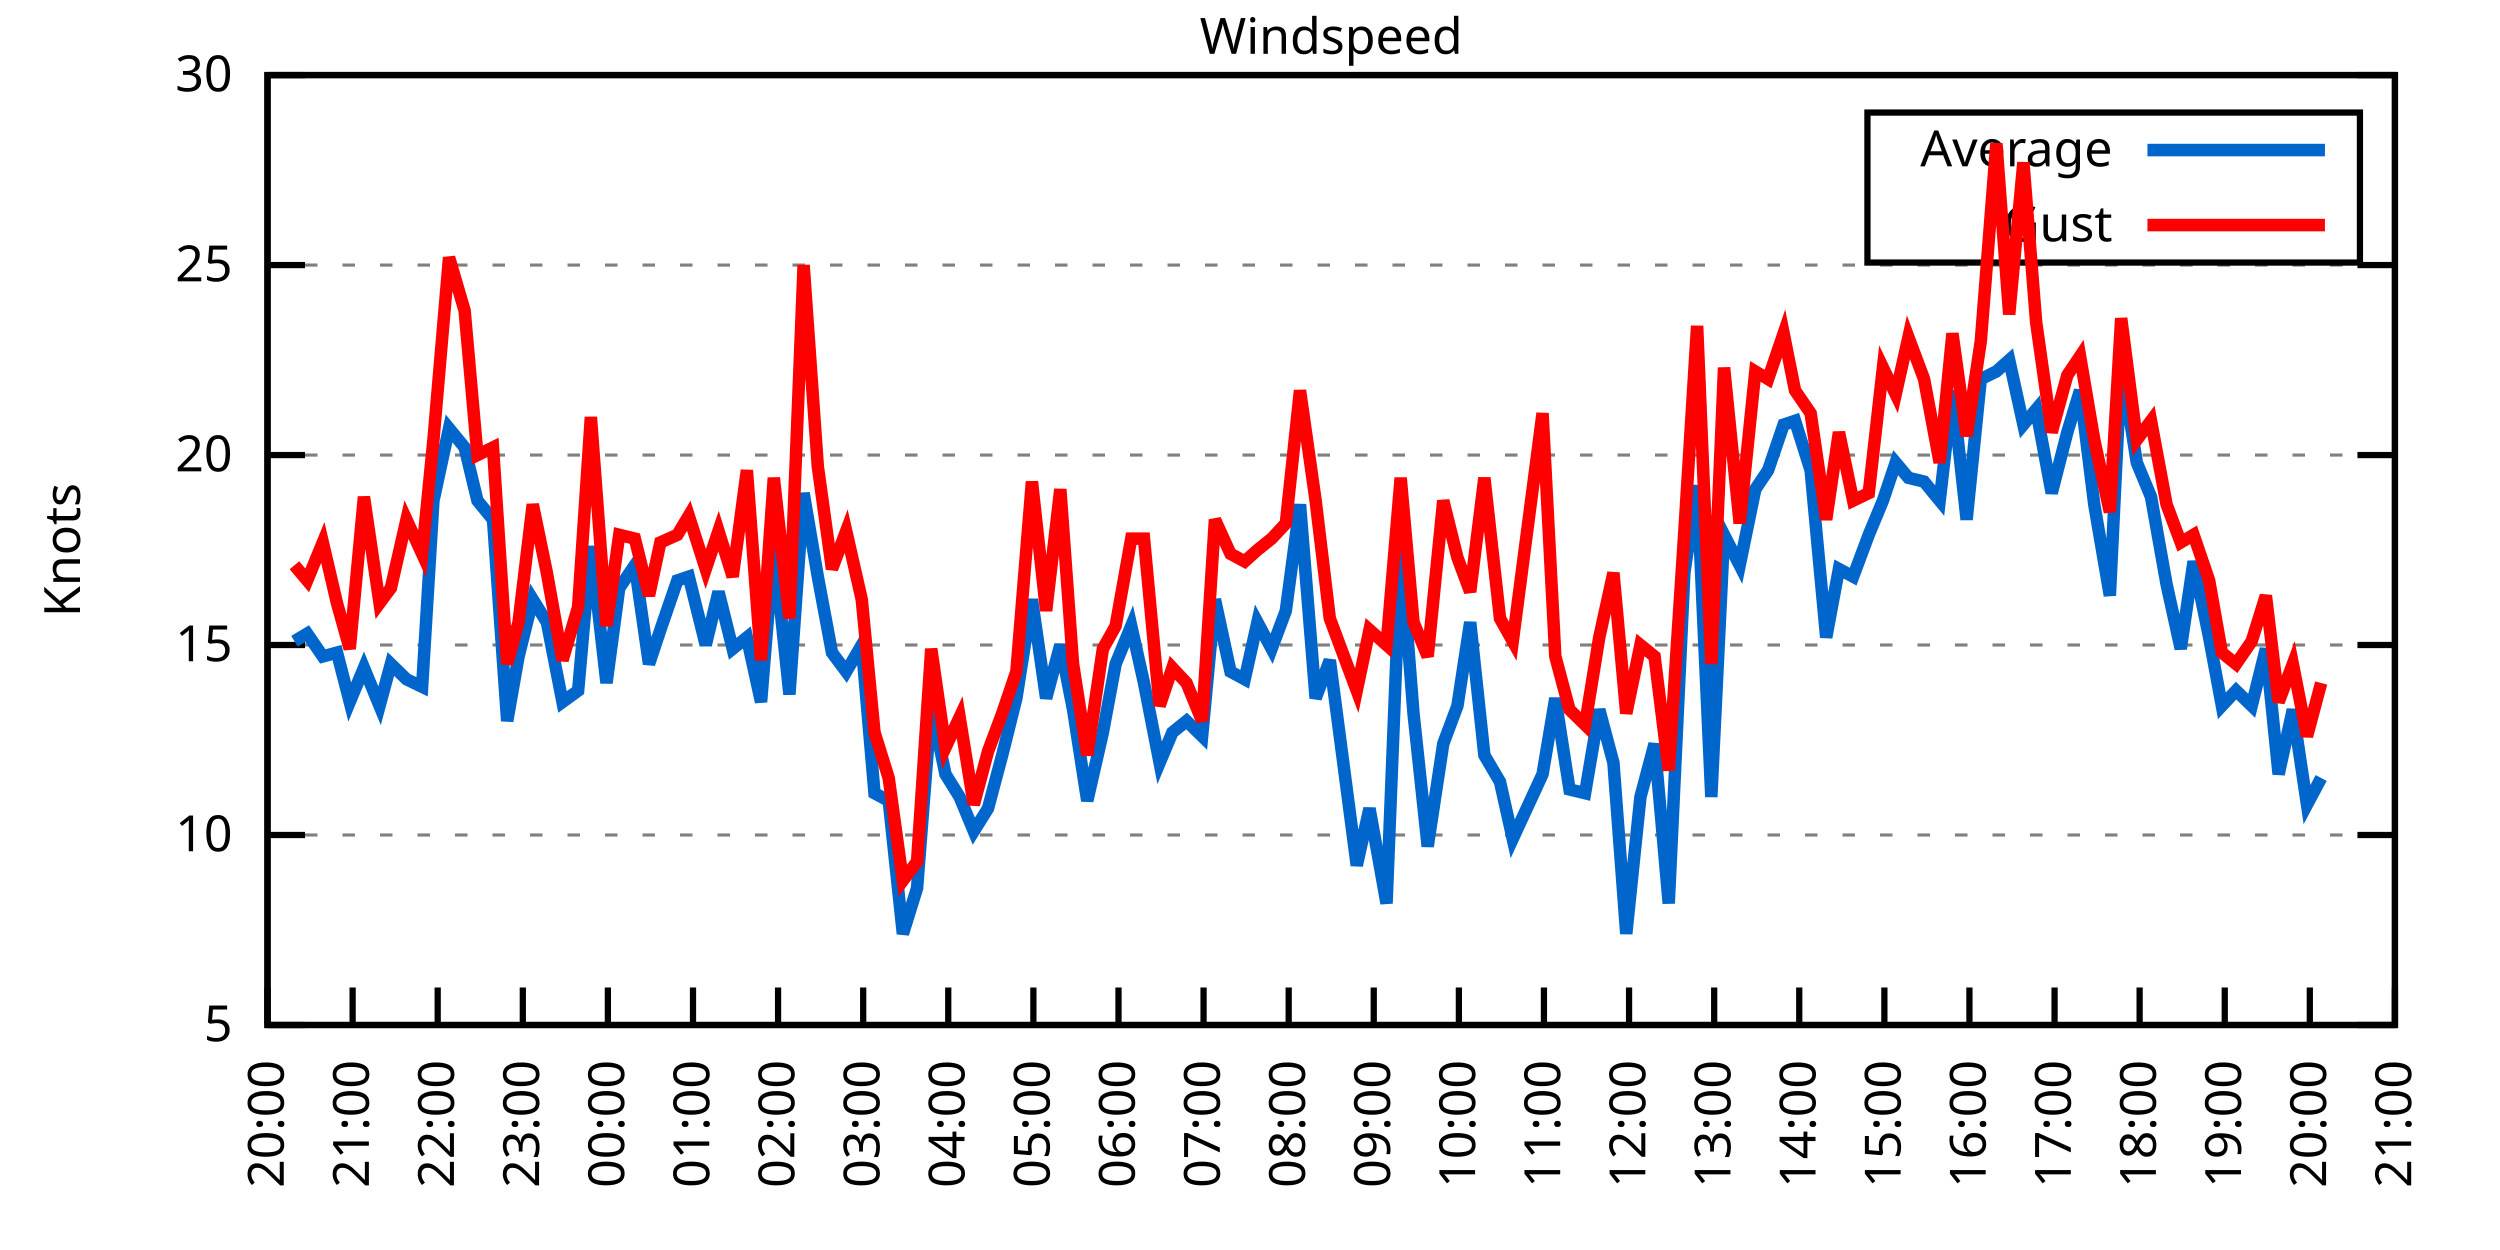
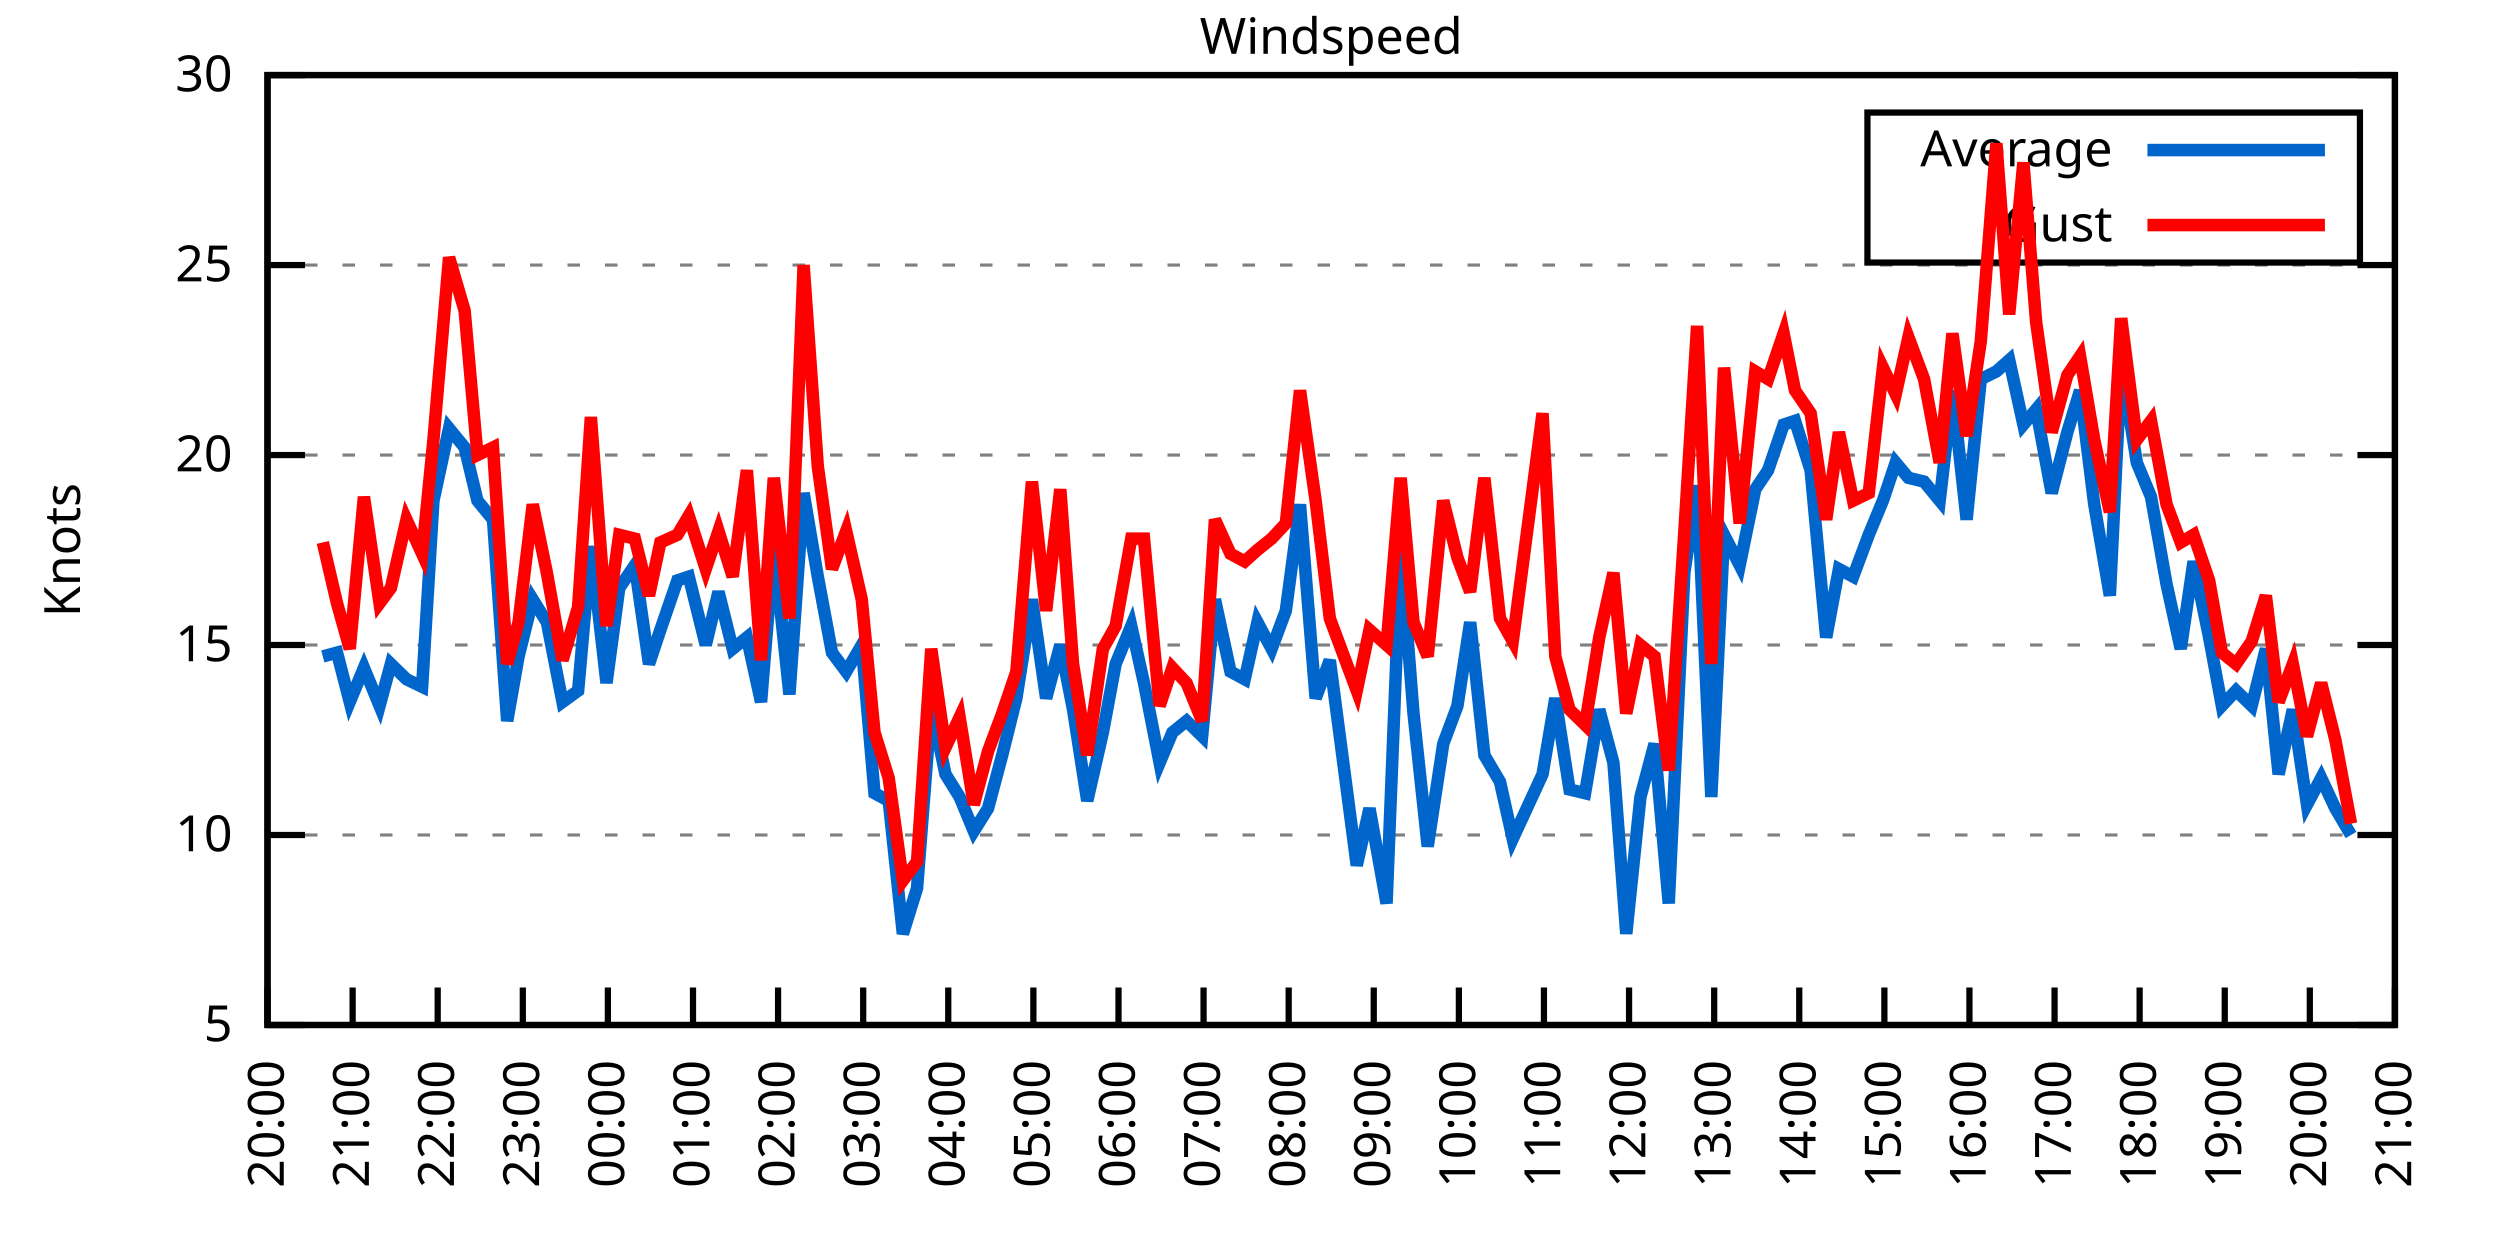
<svg xmlns="http://www.w3.org/2000/svg" xmlns:xlink="http://www.w3.org/1999/xlink" width="400" height="200" viewBox="0 0 400 200">
  <g id="gnuplot_canvas">
    <rect x="0" y="0" width="400" height="200" fill="none" />
    <defs>
      <circle id="gpDot" r="0.5" stroke-width="0.5" stroke="currentColor" />
      <path id="gpPt0" stroke-width="0.333" stroke="currentColor" d="M-1,0 h2 M0,-1 v2" />
      <path id="gpPt1" stroke-width="0.333" stroke="currentColor" d="M-1,-1 L1,1 M1,-1 L-1,1" />
      <path id="gpPt2" stroke-width="0.333" stroke="currentColor" d="M-1,0 L1,0 M0,-1 L0,1 M-1,-1 L1,1 M-1,1 L1,-1" />
      <rect id="gpPt3" stroke-width="0.333" stroke="currentColor" x="-1" y="-1" width="2" height="2" />
      <rect id="gpPt4" stroke-width="0.333" stroke="currentColor" fill="currentColor" x="-1" y="-1" width="2" height="2" />
      <circle id="gpPt5" stroke-width="0.333" stroke="currentColor" cx="0" cy="0" r="1" />
      <use xlink:href="#gpPt5" id="gpPt6" fill="currentColor" stroke="none" />
      <path id="gpPt7" stroke-width="0.333" stroke="currentColor" d="M0,-1.33 L-1.33,0.67 L1.33,0.67 z" />
      <use xlink:href="#gpPt7" id="gpPt8" fill="currentColor" stroke="none" />
      <use xlink:href="#gpPt7" id="gpPt9" stroke="currentColor" transform="rotate(180)" />
      <use xlink:href="#gpPt9" id="gpPt10" fill="currentColor" stroke="none" />
      <use xlink:href="#gpPt3" id="gpPt11" stroke="currentColor" transform="rotate(45)" />
      <use xlink:href="#gpPt11" id="gpPt12" fill="currentColor" stroke="none" />
      <path id="gpPt13" stroke-width="0.333" stroke="currentColor" d="M0,1.330 L1.265,0.411 L0.782,-1.067 L-0.782,-1.076 L-1.265,0.411 z" />
      <use xlink:href="#gpPt13" id="gpPt14" fill="currentColor" stroke="none" />
      <filter id="textbox" filterUnits="objectBoundingBox" x="0" y="0" height="1" width="1">
        <feFlood flood-color="white" flood-opacity="1" result="bgnd" />
        <feComposite in="SourceGraphic" in2="bgnd" operator="atop" />
      </filter>
      <filter id="greybox" filterUnits="objectBoundingBox" x="0" y="0" height="1" width="1">
        <feFlood flood-color="lightgrey" flood-opacity="1" result="grey" />
        <feComposite in="SourceGraphic" in2="grey" operator="atop" />
      </filter>
    </defs>
    <g fill="none" color="white" stroke="currentColor" stroke-width="1.00" stroke-linecap="butt" stroke-linejoin="miter">
</g>
    <g fill="none" color="black" stroke="currentColor" stroke-width="1.00" stroke-linecap="butt" stroke-linejoin="miter">
      <g stroke="none" shape-rendering="crispEdges">
        <polygon fill="rgb(255, 255, 255)" points="42.80,164.00 383.18,164.00 383.18,12.02 42.80,12.02 " />
      </g>
    </g>
    <g fill="none" color="black" stroke="currentColor" stroke-width="1.00" stroke-linecap="butt" stroke-linejoin="miter">
</g>
    <g fill="none" color="black" stroke="black" stroke-width="0.50" stroke-linecap="butt" stroke-linejoin="miter">
</g>
    <g fill="none" color="gray" stroke="currentColor" stroke-width="0.50" stroke-linecap="butt" stroke-linejoin="miter">
      <path stroke="gray" stroke-dasharray="2,4" class="gridline" d="M42.80,164.00 L383.19,164.00  " />
    </g>
    <g fill="none" color="gray" stroke="gray" stroke-width="1.00" stroke-linecap="butt" stroke-linejoin="miter">
</g>
    <g fill="none" color="black" stroke="currentColor" stroke-width="1.00" stroke-linecap="butt" stroke-linejoin="miter">
      <path stroke="black" d="M42.80,164.00 L48.80,164.00 M383.19,164.00 L377.19,164.00  " />
      <g transform="translate(37.20,166.60)" stroke="none" fill="black" font-family="Sans" font-size="8.00" text-anchor="end">
        <text>
          <tspan font-family="Sans"> 5</tspan>
        </text>
      </g>
    </g>
    <g fill="none" color="black" stroke="currentColor" stroke-width="1.00" stroke-linecap="butt" stroke-linejoin="miter">
</g>
    <g fill="none" color="black" stroke="black" stroke-width="0.50" stroke-linecap="butt" stroke-linejoin="miter">
</g>
    <g fill="none" color="gray" stroke="currentColor" stroke-width="0.50" stroke-linecap="butt" stroke-linejoin="miter">
      <path stroke="gray" stroke-dasharray="2,4" class="gridline" d="M42.80,133.60 L383.19,133.60  " />
    </g>
    <g fill="none" color="gray" stroke="gray" stroke-width="1.00" stroke-linecap="butt" stroke-linejoin="miter">
</g>
    <g fill="none" color="black" stroke="currentColor" stroke-width="1.00" stroke-linecap="butt" stroke-linejoin="miter">
      <path stroke="black" d="M42.80,133.60 L48.80,133.60 M383.19,133.60 L377.19,133.60  " />
      <g transform="translate(37.20,136.20)" stroke="none" fill="black" font-family="Sans" font-size="8.00" text-anchor="end">
        <text>
          <tspan font-family="Sans"> 10</tspan>
        </text>
      </g>
    </g>
    <g fill="none" color="black" stroke="currentColor" stroke-width="1.00" stroke-linecap="butt" stroke-linejoin="miter">
</g>
    <g fill="none" color="black" stroke="black" stroke-width="0.50" stroke-linecap="butt" stroke-linejoin="miter">
</g>
    <g fill="none" color="gray" stroke="currentColor" stroke-width="0.50" stroke-linecap="butt" stroke-linejoin="miter">
      <path stroke="gray" stroke-dasharray="2,4" class="gridline" d="M42.80,103.20 L383.19,103.20  " />
    </g>
    <g fill="none" color="gray" stroke="gray" stroke-width="1.00" stroke-linecap="butt" stroke-linejoin="miter">
</g>
    <g fill="none" color="black" stroke="currentColor" stroke-width="1.00" stroke-linecap="butt" stroke-linejoin="miter">
      <path stroke="black" d="M42.80,103.20 L48.80,103.20 M383.19,103.20 L377.19,103.20  " />
      <g transform="translate(37.20,105.80)" stroke="none" fill="black" font-family="Sans" font-size="8.00" text-anchor="end">
        <text>
          <tspan font-family="Sans"> 15</tspan>
        </text>
      </g>
    </g>
    <g fill="none" color="black" stroke="currentColor" stroke-width="1.00" stroke-linecap="butt" stroke-linejoin="miter">
</g>
    <g fill="none" color="black" stroke="black" stroke-width="0.50" stroke-linecap="butt" stroke-linejoin="miter">
</g>
    <g fill="none" color="gray" stroke="currentColor" stroke-width="0.50" stroke-linecap="butt" stroke-linejoin="miter">
      <path stroke="gray" stroke-dasharray="2,4" class="gridline" d="M42.80,72.81 L383.19,72.81  " />
    </g>
    <g fill="none" color="gray" stroke="gray" stroke-width="1.00" stroke-linecap="butt" stroke-linejoin="miter">
</g>
    <g fill="none" color="black" stroke="currentColor" stroke-width="1.00" stroke-linecap="butt" stroke-linejoin="miter">
      <path stroke="black" d="M42.80,72.81 L48.80,72.81 M383.19,72.81 L377.19,72.81  " />
      <g transform="translate(37.20,75.41)" stroke="none" fill="black" font-family="Sans" font-size="8.00" text-anchor="end">
        <text>
          <tspan font-family="Sans"> 20</tspan>
        </text>
      </g>
    </g>
    <g fill="none" color="black" stroke="currentColor" stroke-width="1.00" stroke-linecap="butt" stroke-linejoin="miter">
</g>
    <g fill="none" color="black" stroke="black" stroke-width="0.50" stroke-linecap="butt" stroke-linejoin="miter">
</g>
    <g fill="none" color="gray" stroke="currentColor" stroke-width="0.50" stroke-linecap="butt" stroke-linejoin="miter">
      <path stroke="gray" stroke-dasharray="2,4" class="gridline" d="M42.80,42.41 L383.19,42.41  " />
    </g>
    <g fill="none" color="gray" stroke="gray" stroke-width="1.00" stroke-linecap="butt" stroke-linejoin="miter">
</g>
    <g fill="none" color="black" stroke="currentColor" stroke-width="1.00" stroke-linecap="butt" stroke-linejoin="miter">
      <path stroke="black" d="M42.80,42.41 L48.80,42.41 M383.19,42.41 L377.19,42.41  " />
      <g transform="translate(37.20,45.01)" stroke="none" fill="black" font-family="Sans" font-size="8.00" text-anchor="end">
        <text>
          <tspan font-family="Sans"> 25</tspan>
        </text>
      </g>
    </g>
    <g fill="none" color="black" stroke="currentColor" stroke-width="1.00" stroke-linecap="butt" stroke-linejoin="miter">
</g>
    <g fill="none" color="black" stroke="black" stroke-width="0.50" stroke-linecap="butt" stroke-linejoin="miter">
</g>
    <g fill="none" color="gray" stroke="currentColor" stroke-width="0.50" stroke-linecap="butt" stroke-linejoin="miter">
      <path stroke="gray" stroke-dasharray="2,4" class="gridline" d="M42.80,12.01 L383.19,12.01  " />
    </g>
    <g fill="none" color="gray" stroke="gray" stroke-width="1.00" stroke-linecap="butt" stroke-linejoin="miter">
</g>
    <g fill="none" color="black" stroke="currentColor" stroke-width="1.00" stroke-linecap="butt" stroke-linejoin="miter">
      <path stroke="black" d="M42.80,12.01 L48.80,12.01 M383.19,12.01 L377.19,12.01  " />
      <g transform="translate(37.20,14.61)" stroke="none" fill="black" font-family="Sans" font-size="8.00" text-anchor="end">
        <text>
          <tspan font-family="Sans"> 30</tspan>
        </text>
      </g>
    </g>
    <g fill="none" color="black" stroke="currentColor" stroke-width="1.00" stroke-linecap="butt" stroke-linejoin="miter">
      <path stroke="black" d="M42.80,164.00 L42.80,158.00  " />
      <g transform="translate(45.40,169.60) rotate(270.00)" stroke="none" fill="black" font-family="Sans" font-size="8.00" text-anchor="end">
        <text>
          <tspan font-family="Sans">20:00</tspan>
        </text>
      </g>
    </g>
    <g fill="none" color="black" stroke="currentColor" stroke-width="1.00" stroke-linecap="butt" stroke-linejoin="miter">
      <path stroke="black" d="M56.42,164.00 L56.42,158.00  " />
      <g transform="translate(59.02,169.60) rotate(270.00)" stroke="none" fill="black" font-family="Sans" font-size="8.00" text-anchor="end">
        <text>
          <tspan font-family="Sans">21:00</tspan>
        </text>
      </g>
    </g>
    <g fill="none" color="black" stroke="currentColor" stroke-width="1.00" stroke-linecap="butt" stroke-linejoin="miter">
      <path stroke="black" d="M70.03,164.00 L70.03,158.00  " />
      <g transform="translate(72.63,169.60) rotate(270.00)" stroke="none" fill="black" font-family="Sans" font-size="8.00" text-anchor="end">
        <text>
          <tspan font-family="Sans">22:00</tspan>
        </text>
      </g>
    </g>
    <g fill="none" color="black" stroke="currentColor" stroke-width="1.00" stroke-linecap="butt" stroke-linejoin="miter">
      <path stroke="black" d="M83.65,164.00 L83.65,158.00  " />
      <g transform="translate(86.25,169.60) rotate(270.00)" stroke="none" fill="black" font-family="Sans" font-size="8.00" text-anchor="end">
        <text>
          <tspan font-family="Sans">23:00</tspan>
        </text>
      </g>
    </g>
    <g fill="none" color="black" stroke="currentColor" stroke-width="1.00" stroke-linecap="butt" stroke-linejoin="miter">
      <path stroke="black" d="M97.26,164.00 L97.26,158.00  " />
      <g transform="translate(99.86,169.60) rotate(270.00)" stroke="none" fill="black" font-family="Sans" font-size="8.00" text-anchor="end">
        <text>
          <tspan font-family="Sans">00:00</tspan>
        </text>
      </g>
    </g>
    <g fill="none" color="black" stroke="currentColor" stroke-width="1.00" stroke-linecap="butt" stroke-linejoin="miter">
      <path stroke="black" d="M110.88,164.00 L110.88,158.00  " />
      <g transform="translate(113.48,169.60) rotate(270.00)" stroke="none" fill="black" font-family="Sans" font-size="8.00" text-anchor="end">
        <text>
          <tspan font-family="Sans">01:00</tspan>
        </text>
      </g>
    </g>
    <g fill="none" color="black" stroke="currentColor" stroke-width="1.00" stroke-linecap="butt" stroke-linejoin="miter">
      <path stroke="black" d="M124.49,164.00 L124.49,158.00  " />
      <g transform="translate(127.09,169.60) rotate(270.00)" stroke="none" fill="black" font-family="Sans" font-size="8.00" text-anchor="end">
        <text>
          <tspan font-family="Sans">02:00</tspan>
        </text>
      </g>
    </g>
    <g fill="none" color="black" stroke="currentColor" stroke-width="1.00" stroke-linecap="butt" stroke-linejoin="miter">
      <path stroke="black" d="M138.11,164.00 L138.11,158.00  " />
      <g transform="translate(140.71,169.60) rotate(270.00)" stroke="none" fill="black" font-family="Sans" font-size="8.00" text-anchor="end">
        <text>
          <tspan font-family="Sans">03:00</tspan>
        </text>
      </g>
    </g>
    <g fill="none" color="black" stroke="currentColor" stroke-width="1.00" stroke-linecap="butt" stroke-linejoin="miter">
      <path stroke="black" d="M151.72,164.00 L151.72,158.00  " />
      <g transform="translate(154.32,169.60) rotate(270.00)" stroke="none" fill="black" font-family="Sans" font-size="8.00" text-anchor="end">
        <text>
          <tspan font-family="Sans">04:00</tspan>
        </text>
      </g>
    </g>
    <g fill="none" color="black" stroke="currentColor" stroke-width="1.00" stroke-linecap="butt" stroke-linejoin="miter">
      <path stroke="black" d="M165.34,164.00 L165.34,158.00  " />
      <g transform="translate(167.94,169.60) rotate(270.00)" stroke="none" fill="black" font-family="Sans" font-size="8.00" text-anchor="end">
        <text>
          <tspan font-family="Sans">05:00</tspan>
        </text>
      </g>
    </g>
    <g fill="none" color="black" stroke="currentColor" stroke-width="1.00" stroke-linecap="butt" stroke-linejoin="miter">
      <path stroke="black" d="M178.96,164.00 L178.96,158.00  " />
      <g transform="translate(181.56,169.60) rotate(270.00)" stroke="none" fill="black" font-family="Sans" font-size="8.00" text-anchor="end">
        <text>
          <tspan font-family="Sans">06:00</tspan>
        </text>
      </g>
    </g>
    <g fill="none" color="black" stroke="currentColor" stroke-width="1.00" stroke-linecap="butt" stroke-linejoin="miter">
      <path stroke="black" d="M192.57,164.00 L192.57,158.00  " />
      <g transform="translate(195.17,169.60) rotate(270.00)" stroke="none" fill="black" font-family="Sans" font-size="8.00" text-anchor="end">
        <text>
          <tspan font-family="Sans">07:00</tspan>
        </text>
      </g>
    </g>
    <g fill="none" color="black" stroke="currentColor" stroke-width="1.00" stroke-linecap="butt" stroke-linejoin="miter">
      <path stroke="black" d="M206.19,164.00 L206.19,158.00  " />
      <g transform="translate(208.79,169.60) rotate(270.00)" stroke="none" fill="black" font-family="Sans" font-size="8.00" text-anchor="end">
        <text>
          <tspan font-family="Sans">08:00</tspan>
        </text>
      </g>
    </g>
    <g fill="none" color="black" stroke="currentColor" stroke-width="1.00" stroke-linecap="butt" stroke-linejoin="miter">
      <path stroke="black" d="M219.80,164.00 L219.80,158.00  " />
      <g transform="translate(222.40,169.60) rotate(270.00)" stroke="none" fill="black" font-family="Sans" font-size="8.00" text-anchor="end">
        <text>
          <tspan font-family="Sans">09:00</tspan>
        </text>
      </g>
    </g>
    <g fill="none" color="black" stroke="currentColor" stroke-width="1.00" stroke-linecap="butt" stroke-linejoin="miter">
      <path stroke="black" d="M233.42,164.00 L233.42,158.00  " />
      <g transform="translate(236.02,169.60) rotate(270.00)" stroke="none" fill="black" font-family="Sans" font-size="8.00" text-anchor="end">
        <text>
          <tspan font-family="Sans">10:00</tspan>
        </text>
      </g>
    </g>
    <g fill="none" color="black" stroke="currentColor" stroke-width="1.00" stroke-linecap="butt" stroke-linejoin="miter">
      <path stroke="black" d="M247.03,164.00 L247.03,158.00  " />
      <g transform="translate(249.63,169.60) rotate(270.00)" stroke="none" fill="black" font-family="Sans" font-size="8.00" text-anchor="end">
        <text>
          <tspan font-family="Sans">11:00</tspan>
        </text>
      </g>
    </g>
    <g fill="none" color="black" stroke="currentColor" stroke-width="1.00" stroke-linecap="butt" stroke-linejoin="miter">
      <path stroke="black" d="M260.65,164.00 L260.65,158.00  " />
      <g transform="translate(263.25,169.60) rotate(270.00)" stroke="none" fill="black" font-family="Sans" font-size="8.00" text-anchor="end">
        <text>
          <tspan font-family="Sans">12:00</tspan>
        </text>
      </g>
    </g>
    <g fill="none" color="black" stroke="currentColor" stroke-width="1.00" stroke-linecap="butt" stroke-linejoin="miter">
      <path stroke="black" d="M274.27,164.00 L274.27,158.00  " />
      <g transform="translate(276.87,169.60) rotate(270.00)" stroke="none" fill="black" font-family="Sans" font-size="8.00" text-anchor="end">
        <text>
          <tspan font-family="Sans">13:00</tspan>
        </text>
      </g>
    </g>
    <g fill="none" color="black" stroke="currentColor" stroke-width="1.00" stroke-linecap="butt" stroke-linejoin="miter">
      <path stroke="black" d="M287.88,164.00 L287.88,158.00  " />
      <g transform="translate(290.48,169.60) rotate(270.00)" stroke="none" fill="black" font-family="Sans" font-size="8.00" text-anchor="end">
        <text>
          <tspan font-family="Sans">14:00</tspan>
        </text>
      </g>
    </g>
    <g fill="none" color="black" stroke="currentColor" stroke-width="1.00" stroke-linecap="butt" stroke-linejoin="miter">
      <path stroke="black" d="M301.50,164.00 L301.50,158.00  " />
      <g transform="translate(304.10,169.60) rotate(270.00)" stroke="none" fill="black" font-family="Sans" font-size="8.00" text-anchor="end">
        <text>
          <tspan font-family="Sans">15:00</tspan>
        </text>
      </g>
    </g>
    <g fill="none" color="black" stroke="currentColor" stroke-width="1.00" stroke-linecap="butt" stroke-linejoin="miter">
      <path stroke="black" d="M315.11,164.00 L315.11,158.00  " />
      <g transform="translate(317.71,169.60) rotate(270.00)" stroke="none" fill="black" font-family="Sans" font-size="8.00" text-anchor="end">
        <text>
          <tspan font-family="Sans">16:00</tspan>
        </text>
      </g>
    </g>
    <g fill="none" color="black" stroke="currentColor" stroke-width="1.00" stroke-linecap="butt" stroke-linejoin="miter">
      <path stroke="black" d="M328.73,164.00 L328.73,158.00  " />
      <g transform="translate(331.33,169.60) rotate(270.00)" stroke="none" fill="black" font-family="Sans" font-size="8.00" text-anchor="end">
        <text>
          <tspan font-family="Sans">17:00</tspan>
        </text>
      </g>
    </g>
    <g fill="none" color="black" stroke="currentColor" stroke-width="1.00" stroke-linecap="butt" stroke-linejoin="miter">
      <path stroke="black" d="M342.34,164.00 L342.34,158.00  " />
      <g transform="translate(344.94,169.60) rotate(270.00)" stroke="none" fill="black" font-family="Sans" font-size="8.00" text-anchor="end">
        <text>
          <tspan font-family="Sans">18:00</tspan>
        </text>
      </g>
    </g>
    <g fill="none" color="black" stroke="currentColor" stroke-width="1.00" stroke-linecap="butt" stroke-linejoin="miter">
      <path stroke="black" d="M355.96,164.00 L355.96,158.00  " />
      <g transform="translate(358.56,169.60) rotate(270.00)" stroke="none" fill="black" font-family="Sans" font-size="8.00" text-anchor="end">
        <text>
          <tspan font-family="Sans">19:00</tspan>
        </text>
      </g>
    </g>
    <g fill="none" color="black" stroke="currentColor" stroke-width="1.00" stroke-linecap="butt" stroke-linejoin="miter">
      <path stroke="black" d="M369.57,164.00 L369.57,158.00  " />
      <g transform="translate(372.17,169.60) rotate(270.00)" stroke="none" fill="black" font-family="Sans" font-size="8.00" text-anchor="end">
        <text>
          <tspan font-family="Sans">20:00</tspan>
        </text>
      </g>
    </g>
    <g fill="none" color="black" stroke="currentColor" stroke-width="1.00" stroke-linecap="butt" stroke-linejoin="miter">
      <path stroke="black" d="M383.19,164.00 L383.19,158.00  " />
      <g transform="translate(385.79,169.60) rotate(270.00)" stroke="none" fill="black" font-family="Sans" font-size="8.00" text-anchor="end">
        <text>
          <tspan font-family="Sans">21:00</tspan>
        </text>
      </g>
    </g>
    <g fill="none" color="black" stroke="currentColor" stroke-width="1.00" stroke-linecap="butt" stroke-linejoin="miter">
</g>
    <g fill="none" color="black" stroke="currentColor" stroke-width="1.00" stroke-linecap="butt" stroke-linejoin="miter">
      <path stroke="black" d="M42.80,12.01 L42.80,164.00 L383.19,164.00 L383.19,12.01 L42.80,12.01 Z  " />
    </g>
    <g fill="none" color="black" stroke="currentColor" stroke-width="1.00" stroke-linecap="butt" stroke-linejoin="miter">
</g>
    <g fill="none" color="black" stroke="currentColor" stroke-width="1.00" stroke-linecap="butt" stroke-linejoin="miter">
      <path stroke="black" d="M298.79,42.01 L298.79,18.01 L377.59,18.01 L377.59,42.01 L298.79,42.01 Z  " />
    </g>
    <g id="Windspeed_plot_1">
      <g fill="none" color="white" stroke="black" stroke-width="2.00" stroke-linecap="butt" stroke-linejoin="miter">
</g>
      <g fill="none" color="black" stroke="currentColor" stroke-width="2.00" stroke-linecap="butt" stroke-linejoin="miter">
        <g transform="translate(337.99,26.61)" stroke="none" fill="black" font-family="Sans" font-size="8.00" text-anchor="end">
          <text>
            <tspan font-family="Sans">Average</tspan>
          </text>
        </g>
      </g>
      <g fill="none" color="black" stroke="currentColor" stroke-width="2.00" stroke-linecap="butt" stroke-linejoin="miter">
-         <path stroke="rgb(  0, 102, 204)" d="M343.59,24.01 L371.99,24.01 M47.11,102.60 L49.15,101.38 L51.65,105.03 L53.92,104.42 L55.96,112.32 L58.23,106.85   L60.73,112.93 L62.54,106.24 L65.04,108.68 L67.54,109.89 L69.35,80.10 L71.85,68.55 L74.34,71.59 L76.39,80.10   L78.88,83.14 L81.15,115.36 L82.97,105.03 L85.24,95.91 L87.50,99.56 L90.00,112.32 L92.50,110.50 L94.54,87.40   L97.04,109.28 L99.08,94.08 L101.57,90.44 L103.84,106.24 L105.66,100.77 L108.38,92.87 L110.20,92.26 L112.92,103.20   L114.96,94.69 L117.23,103.81 L119.50,101.99 L121.77,112.32 L123.81,87.40 L126.31,111.11 L128.58,78.89 L130.85,92.26   L133.12,104.42 L135.39,107.46 L137.88,103.20 L139.92,126.91 L142.19,128.13 L144.46,149.41 L146.73,142.11 L149.00,112.93   L151.27,123.87 L153.54,127.52 L155.81,132.99 L158.08,129.35 L160.35,120.83 L162.62,111.72 L165.11,95.91 L167.38,111.72   L169.65,103.20 L171.69,113.54 L173.96,128.13 L176.46,117.19 L178.50,106.24 L181.00,100.16 L183.04,109.28 L185.54,122.05   L187.58,117.19 L189.85,115.36 L192.34,117.80 L194.39,95.91 L196.88,107.46 L199.15,108.68 L201.19,99.56 L203.46,103.81   L205.73,97.73 L208.00,80.71 L210.50,111.72 L212.77,105.64 L217.08,138.47 L219.12,129.35 L221.85,144.55 L224.11,88.00   L226.16,114.15 L228.43,135.43 L230.92,119.01 L233.19,112.93 L235.23,99.56 L237.50,120.83 L240.00,125.09 L242.04,134.21   L246.81,123.87 L248.85,111.72 L251.12,126.31 L253.61,126.91 L255.88,113.54 L258.15,122.05 L260.20,149.41 L262.47,127.52   L264.73,119.01 L267.00,144.55 L269.50,91.65 L271.54,77.67 L273.81,127.52 L275.85,85.57 L278.35,90.44 L280.85,78.28   L282.89,75.24 L285.38,67.94 L287.20,67.33 L289.70,75.24 L292.19,101.99 L294.23,91.04 L296.50,92.26 L299.00,85.57   L301.27,80.10 L303.31,74.02 L305.35,76.45 L307.85,77.06 L310.35,80.10 L312.39,62.47 L314.66,83.14 L316.93,60.65   L319.42,59.43 L321.47,57.61 L323.74,67.94 L325.78,65.51 L328.27,78.89 L330.77,69.16 L332.81,62.47 L335.08,80.71   L337.58,95.30 L339.39,58.21 L341.89,74.02 L344.16,79.49 L346.65,93.48 L348.92,103.81 L350.97,89.83 L353.46,101.99   L355.50,112.93 L357.77,110.50 L360.27,112.93 L362.54,103.81 L364.58,123.87 L366.85,113.54 L369.12,128.74 L371.39,124.48    " />
+         <path stroke="rgb(  0, 102, 204)" d="M343.59,24.01 L371.99,24.01 M51.65,105.03 L53.92,104.42 L55.96,112.32 L58.23,106.85 L60.73,112.93 L62.54,106.24   L65.04,108.68 L67.54,109.89 L69.35,80.10 L71.85,68.55 L74.34,71.59 L76.39,80.10 L78.88,83.14 L81.15,115.36   L82.97,105.03 L85.24,95.91 L87.50,99.56 L90.00,112.32 L92.50,110.50 L94.54,87.40 L97.04,109.28 L99.08,94.08   L101.57,90.44 L103.84,106.24 L105.66,100.77 L108.38,92.87 L110.20,92.26 L112.92,103.20 L114.96,94.69 L117.23,103.81   L119.50,101.99 L121.77,112.32 L123.81,87.40 L126.31,111.11 L128.58,78.89 L130.85,92.26 L133.12,104.42 L135.39,107.46   L137.88,103.20 L139.92,126.91 L142.19,128.13 L144.46,149.41 L146.73,142.11 L149.00,112.93 L151.27,123.87 L153.54,127.52   L155.81,132.99 L158.08,129.35 L160.35,120.83 L162.62,111.72 L165.11,95.91 L167.38,111.72 L169.65,103.20 L171.69,113.54   L173.96,128.13 L176.46,117.19 L178.50,106.24 L181.00,100.16 L183.04,109.28 L185.54,122.05 L187.58,117.19 L189.85,115.36   L192.34,117.80 L194.39,95.91 L196.88,107.46 L199.15,108.68 L201.19,99.56 L203.46,103.81 L205.73,97.73 L208.00,80.71   L210.50,111.72 L212.77,105.64 L217.08,138.47 L219.12,129.35 L221.85,144.55 L224.11,88.00 L226.16,114.15 L228.43,135.43   L230.92,119.01 L233.19,112.93 L235.23,99.56 L237.50,120.83 L240.00,125.09 L242.04,134.21 L246.81,123.87 L248.85,111.72   L251.12,126.31 L253.61,126.91 L255.88,113.54 L258.15,122.05 L260.20,149.41 L262.47,127.52 L264.73,119.01 L267.00,144.55   L269.50,91.65 L271.54,77.67 L273.81,127.52 L275.85,85.57 L278.35,90.44 L280.85,78.28 L282.89,75.24 L285.38,67.94   L287.20,67.33 L289.70,75.24 L292.19,101.99 L294.23,91.04 L296.50,92.26 L299.00,85.57 L301.27,80.10 L303.31,74.02   L305.35,76.45 L307.85,77.06 L310.35,80.10 L312.39,62.47 L314.66,83.14 L316.93,60.65 L319.42,59.43 L321.47,57.61   L323.74,67.94 L325.78,65.51 L328.27,78.89 L330.77,69.16 L332.81,62.47 L335.08,80.71 L337.58,95.30 L339.39,58.21   L341.89,74.02 L344.16,79.49 L346.65,93.48 L348.92,103.81 L350.97,89.83 L353.46,101.99 L355.50,112.93 L357.77,110.50   L360.27,112.93 L362.54,103.81 L364.58,123.87 L366.85,113.54 L369.12,128.74 L371.39,124.48 L373.66,129.35 L376.16,133.60    " />
      </g>
    </g>
    <g id="Windspeed_plot_2">
      <g fill="none" color="black" stroke="currentColor" stroke-width="2.00" stroke-linecap="butt" stroke-linejoin="miter">
        <g transform="translate(337.99,38.61)" stroke="none" fill="black" font-family="Sans" font-size="8.00" text-anchor="end">
          <text>
            <tspan font-family="Sans">Gust</tspan>
          </text>
        </g>
      </g>
      <g fill="none" color="black" stroke="currentColor" stroke-width="2.00" stroke-linecap="butt" stroke-linejoin="miter">
-         <path stroke="rgb(255,   0,   0)" d="M343.59,36.01 L371.99,36.01 M47.11,90.44 L49.15,92.87 L51.65,86.79 L53.92,96.52 L55.96,103.81 L58.23,79.49   L60.73,96.52 L62.54,94.08 L65.04,83.14 L67.54,88.61 L69.35,70.37 L71.85,41.19 L74.34,49.70 L76.39,72.81   L78.88,71.59 L81.15,106.24 L82.97,99.56 L85.24,80.71 L87.50,91.65 L90.00,105.64 L92.50,97.12 L94.54,66.73   L97.04,100.16 L99.08,85.57 L101.57,86.18 L103.84,95.30 L105.66,86.79 L108.38,85.57 L110.20,82.53 L112.92,91.04   L114.96,84.97 L117.23,92.26 L119.50,75.24 L121.77,105.64 L123.81,76.45 L126.31,98.95 L128.58,42.41 L130.85,74.63   L133.12,91.04 L135.39,84.97 L137.88,95.91 L139.92,117.19 L142.19,124.48 L144.46,140.90 L146.73,137.86 L149.00,103.81   L151.27,119.62 L153.54,114.76 L155.81,128.74 L158.08,120.23 L160.35,114.15 L162.62,107.46 L165.11,77.06 L167.38,97.73   L169.65,78.28 L171.69,106.24 L173.96,120.83 L176.46,103.81 L178.50,100.16 L181.00,86.18 L183.04,86.18 L185.54,112.93   L187.58,106.85 L189.85,109.28 L192.34,115.36 L194.39,83.14 L196.88,88.61 L199.15,89.83 L201.19,88.00 L203.46,86.18   L205.73,83.75 L208.00,62.47 L210.50,80.10 L212.77,98.95 L217.08,110.50 L219.12,100.77 L221.85,103.20 L224.11,76.45   L226.16,99.56 L228.43,105.03 L230.92,80.10 L233.19,89.22 L235.23,94.69 L237.50,76.45 L240.00,98.95 L242.04,102.60   L246.81,66.12 L248.85,105.03 L251.12,113.54 L253.61,115.97 L255.88,101.99 L258.15,91.65 L260.20,114.15 L262.47,103.20   L264.73,105.03 L267.00,123.27 L269.50,84.97 L271.54,52.14 L273.81,106.24 L275.85,58.82 L278.35,83.75 L280.85,59.43   L282.89,60.65 L285.38,53.35 L287.20,62.47 L289.70,66.12 L292.19,83.14 L294.23,69.16 L296.50,80.10 L299.00,78.89   L301.27,58.82 L303.31,63.08 L305.35,53.96 L307.85,60.65 L310.35,74.02 L312.39,53.35 L314.66,69.77 L316.93,54.57   L319.42,22.95 L321.47,50.31 L323.74,25.99 L325.78,51.53 L328.27,69.16 L330.77,60.04 L332.81,57.00 L335.08,70.37   L337.58,81.93 L339.39,50.92 L341.89,70.37 L344.16,67.33 L346.65,80.71 L348.92,86.79 L350.97,85.57 L353.46,92.87   L355.50,104.42 L357.77,106.24 L360.27,102.60 L362.54,95.30 L364.58,112.32 L366.85,106.24 L369.12,117.80 L371.39,109.28    " />
+         <path stroke="rgb(255,   0,   0)" d="M343.59,36.01 L371.99,36.01 M51.65,86.79 L53.92,96.52 L55.96,103.81 L58.23,79.49 L60.73,96.52 L62.54,94.08   L65.04,83.14 L67.54,88.61 L69.35,70.37 L71.85,41.19 L74.34,49.70 L76.39,72.81 L78.88,71.59 L81.15,106.24   L82.97,99.56 L85.24,80.71 L87.50,91.65 L90.00,105.64 L92.50,97.12 L94.54,66.73 L97.04,100.16 L99.08,85.57   L101.57,86.18 L103.84,95.30 L105.66,86.79 L108.38,85.57 L110.20,82.53 L112.92,91.04 L114.96,84.97 L117.23,92.26   L119.50,75.24 L121.77,105.64 L123.81,76.45 L126.31,98.95 L128.58,42.41 L130.85,74.63 L133.12,91.04 L135.39,84.97   L137.88,95.91 L139.92,117.19 L142.19,124.48 L144.46,140.90 L146.73,137.86 L149.00,103.81 L151.27,119.62 L153.54,114.76   L155.81,128.74 L158.08,120.23 L160.35,114.15 L162.62,107.46 L165.11,77.06 L167.38,97.73 L169.65,78.28 L171.69,106.24   L173.96,120.83 L176.46,103.81 L178.50,100.16 L181.00,86.18 L183.04,86.18 L185.54,112.93 L187.58,106.85 L189.85,109.28   L192.34,115.36 L194.39,83.14 L196.88,88.61 L199.15,89.83 L201.19,88.00 L203.46,86.18 L205.73,83.75 L208.00,62.47   L210.50,80.10 L212.77,98.95 L217.08,110.50 L219.12,100.77 L221.85,103.20 L224.11,76.45 L226.16,99.56 L228.43,105.03   L230.92,80.10 L233.19,89.22 L235.23,94.69 L237.50,76.45 L240.00,98.95 L242.04,102.60 L246.81,66.12 L248.85,105.03   L251.12,113.54 L253.61,115.97 L255.88,101.99 L258.15,91.65 L260.20,114.15 L262.47,103.20 L264.73,105.03 L267.00,123.27   L269.50,84.97 L271.54,52.14 L273.81,106.24 L275.85,58.82 L278.35,83.75 L280.85,59.43 L282.89,60.65 L285.38,53.35   L287.20,62.47 L289.70,66.12 L292.19,83.14 L294.23,69.16 L296.50,80.10 L299.00,78.89 L301.27,58.82 L303.31,63.08   L305.35,53.96 L307.85,60.65 L310.35,74.02 L312.39,53.35 L314.66,69.77 L316.93,54.57 L319.42,22.95 L321.47,50.31   L323.74,25.99 L325.78,51.53 L328.27,69.16 L330.77,60.04 L332.81,57.00 L335.08,70.37 L337.58,81.93 L339.39,50.92   L341.89,70.37 L344.16,67.33 L346.65,80.71 L348.92,86.79 L350.97,85.57 L353.46,92.87 L355.50,104.42 L357.77,106.24   L360.27,102.60 L362.54,95.30 L364.58,112.32 L366.85,106.24 L369.12,117.80 L371.39,109.28 L373.66,118.40 L376.16,131.78    " />
      </g>
    </g>
    <g fill="none" color="black" stroke="currentColor" stroke-width="2.00" stroke-linecap="butt" stroke-linejoin="miter">
</g>
    <g fill="none" color="black" stroke="black" stroke-width="1.00" stroke-linecap="butt" stroke-linejoin="miter">
</g>
    <g fill="none" color="black" stroke="currentColor" stroke-width="1.00" stroke-linecap="butt" stroke-linejoin="miter">
      <path stroke="black" d="M42.80,12.01 L42.80,164.00 L383.19,164.00 L383.19,12.01 L42.80,12.01 Z  " />
      <g transform="translate(12.80,88.01) rotate(270.00)" stroke="none" fill="black" font-family="Sans" font-size="8.00" text-anchor="middle">
        <text>
          <tspan font-family="Sans">Knots</tspan>
        </text>
      </g>
    </g>
    <g fill="none" color="black" stroke="currentColor" stroke-width="1.00" stroke-linecap="butt" stroke-linejoin="miter">
</g>
    <g fill="none" color="black" stroke="currentColor" stroke-width="1.00" stroke-linecap="butt" stroke-linejoin="miter">
      <g transform="translate(212.99,8.61)" stroke="none" fill="black" font-family="Sans" font-size="8.00" text-anchor="middle">
        <text>
          <tspan font-family="Sans">Windspeed</tspan>
        </text>
      </g>
    </g>
    <g fill="none" color="black" stroke="currentColor" stroke-width="1.00" stroke-linecap="butt" stroke-linejoin="miter">
</g>
  </g>
</svg>
